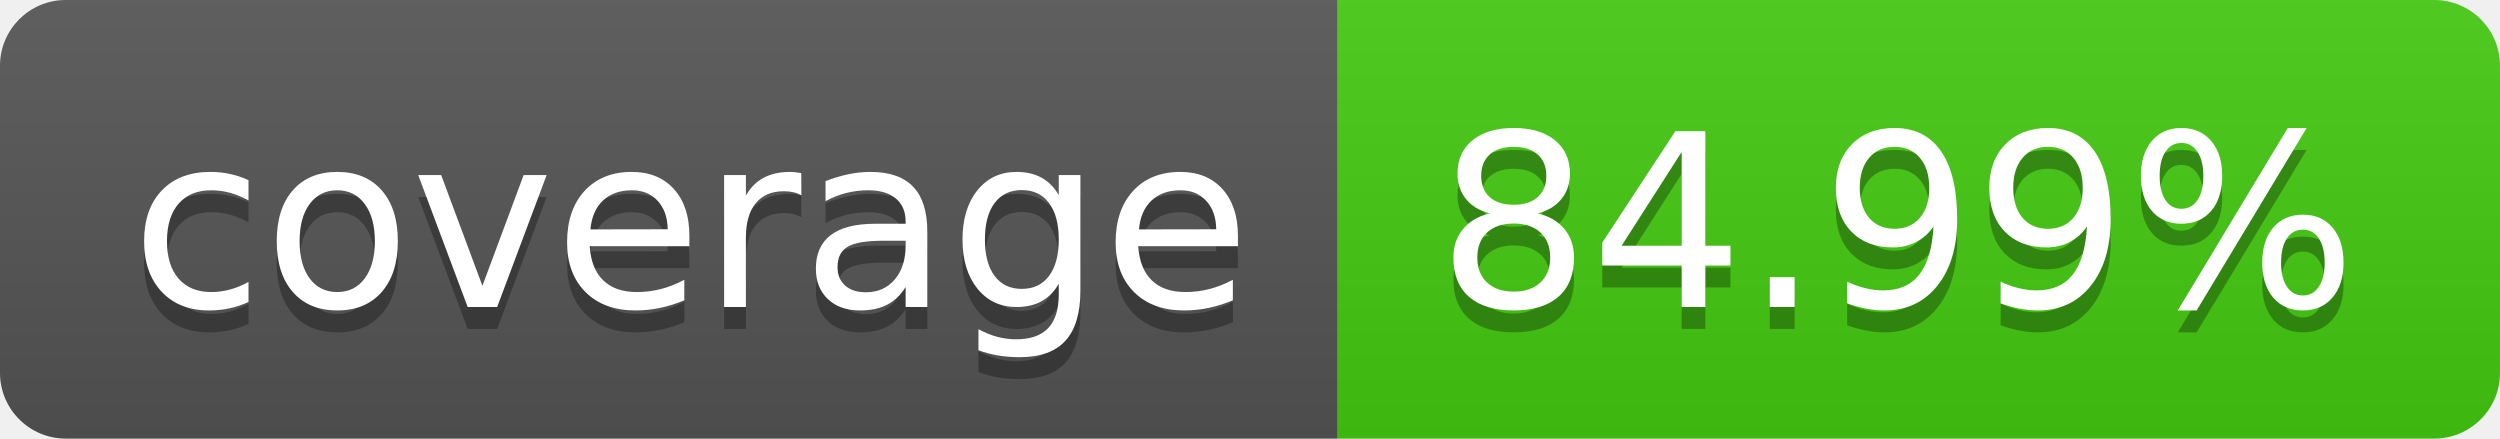
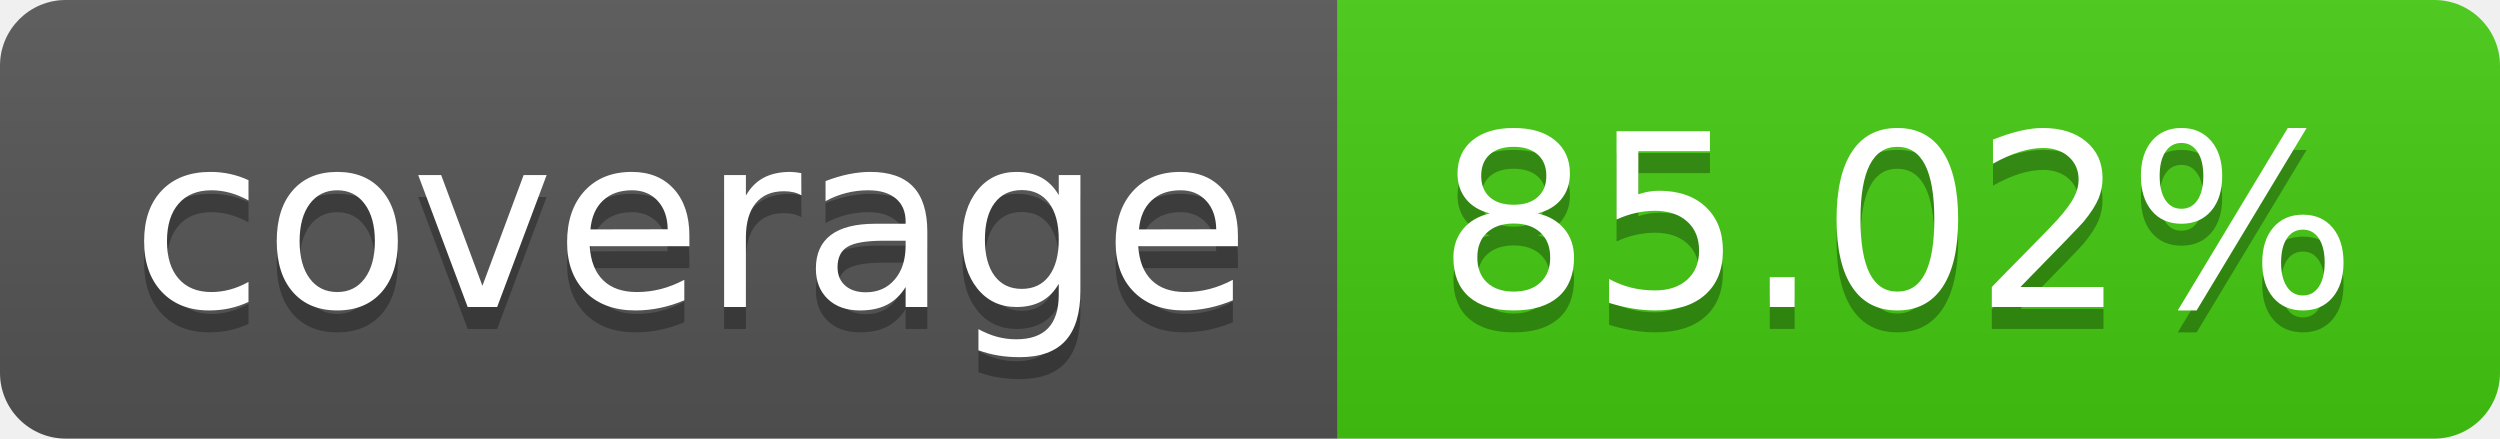
- <svg xmlns="http://www.w3.org/2000/svg" width="114" height="20" role="img" aria-label="coverage: 84.99%">
+ <svg xmlns="http://www.w3.org/2000/svg" width="114" height="20" role="img" aria-label="coverage: 85.02%">
  <linearGradient id="s" x2="0" y2="100%">
    <stop offset="0" stop-color="#bbb" stop-opacity=".1" />
    <stop offset="1" stop-opacity=".1" />
  </linearGradient>
  <clipPath id="r">
    <rect width="114" height="20" rx="3" fill="#fff" />
  </clipPath>
  <g clip-path="url(#r)">
    <rect width="61" height="20" fill="#555" />
    <rect x="61" width="53" height="20" fill="#4c1" />
    <rect width="114" height="20" fill="url(#s)" />
  </g>
  <g fill="#fff" text-anchor="middle" font-family="Verdana,Geneva,DejaVu Sans,sans-serif" text-rendering="geometricPrecision" font-size="110">
    <text aria-hidden="true" x="315" y="150" fill="#010101" fill-opacity=".3" transform="scale(.1)" textLength="510">coverage</text>
    <text x="315" y="140" transform="scale(.1)" fill="#fff" textLength="510">coverage</text>
-     <text aria-hidden="true" x="865" y="150" fill="#010101" fill-opacity=".3" transform="scale(.1)" textLength="430">84.99%</text>
-     <text x="865" y="140" transform="scale(.1)" fill="#fff" textLength="430">84.99%</text>
+     <text aria-hidden="true" x="865" y="150" fill="#010101" fill-opacity=".3" transform="scale(.1)" textLength="430">85.02%</text>
+     <text x="865" y="140" transform="scale(.1)" fill="#fff" textLength="430">85.02%</text>
  </g>
</svg>
